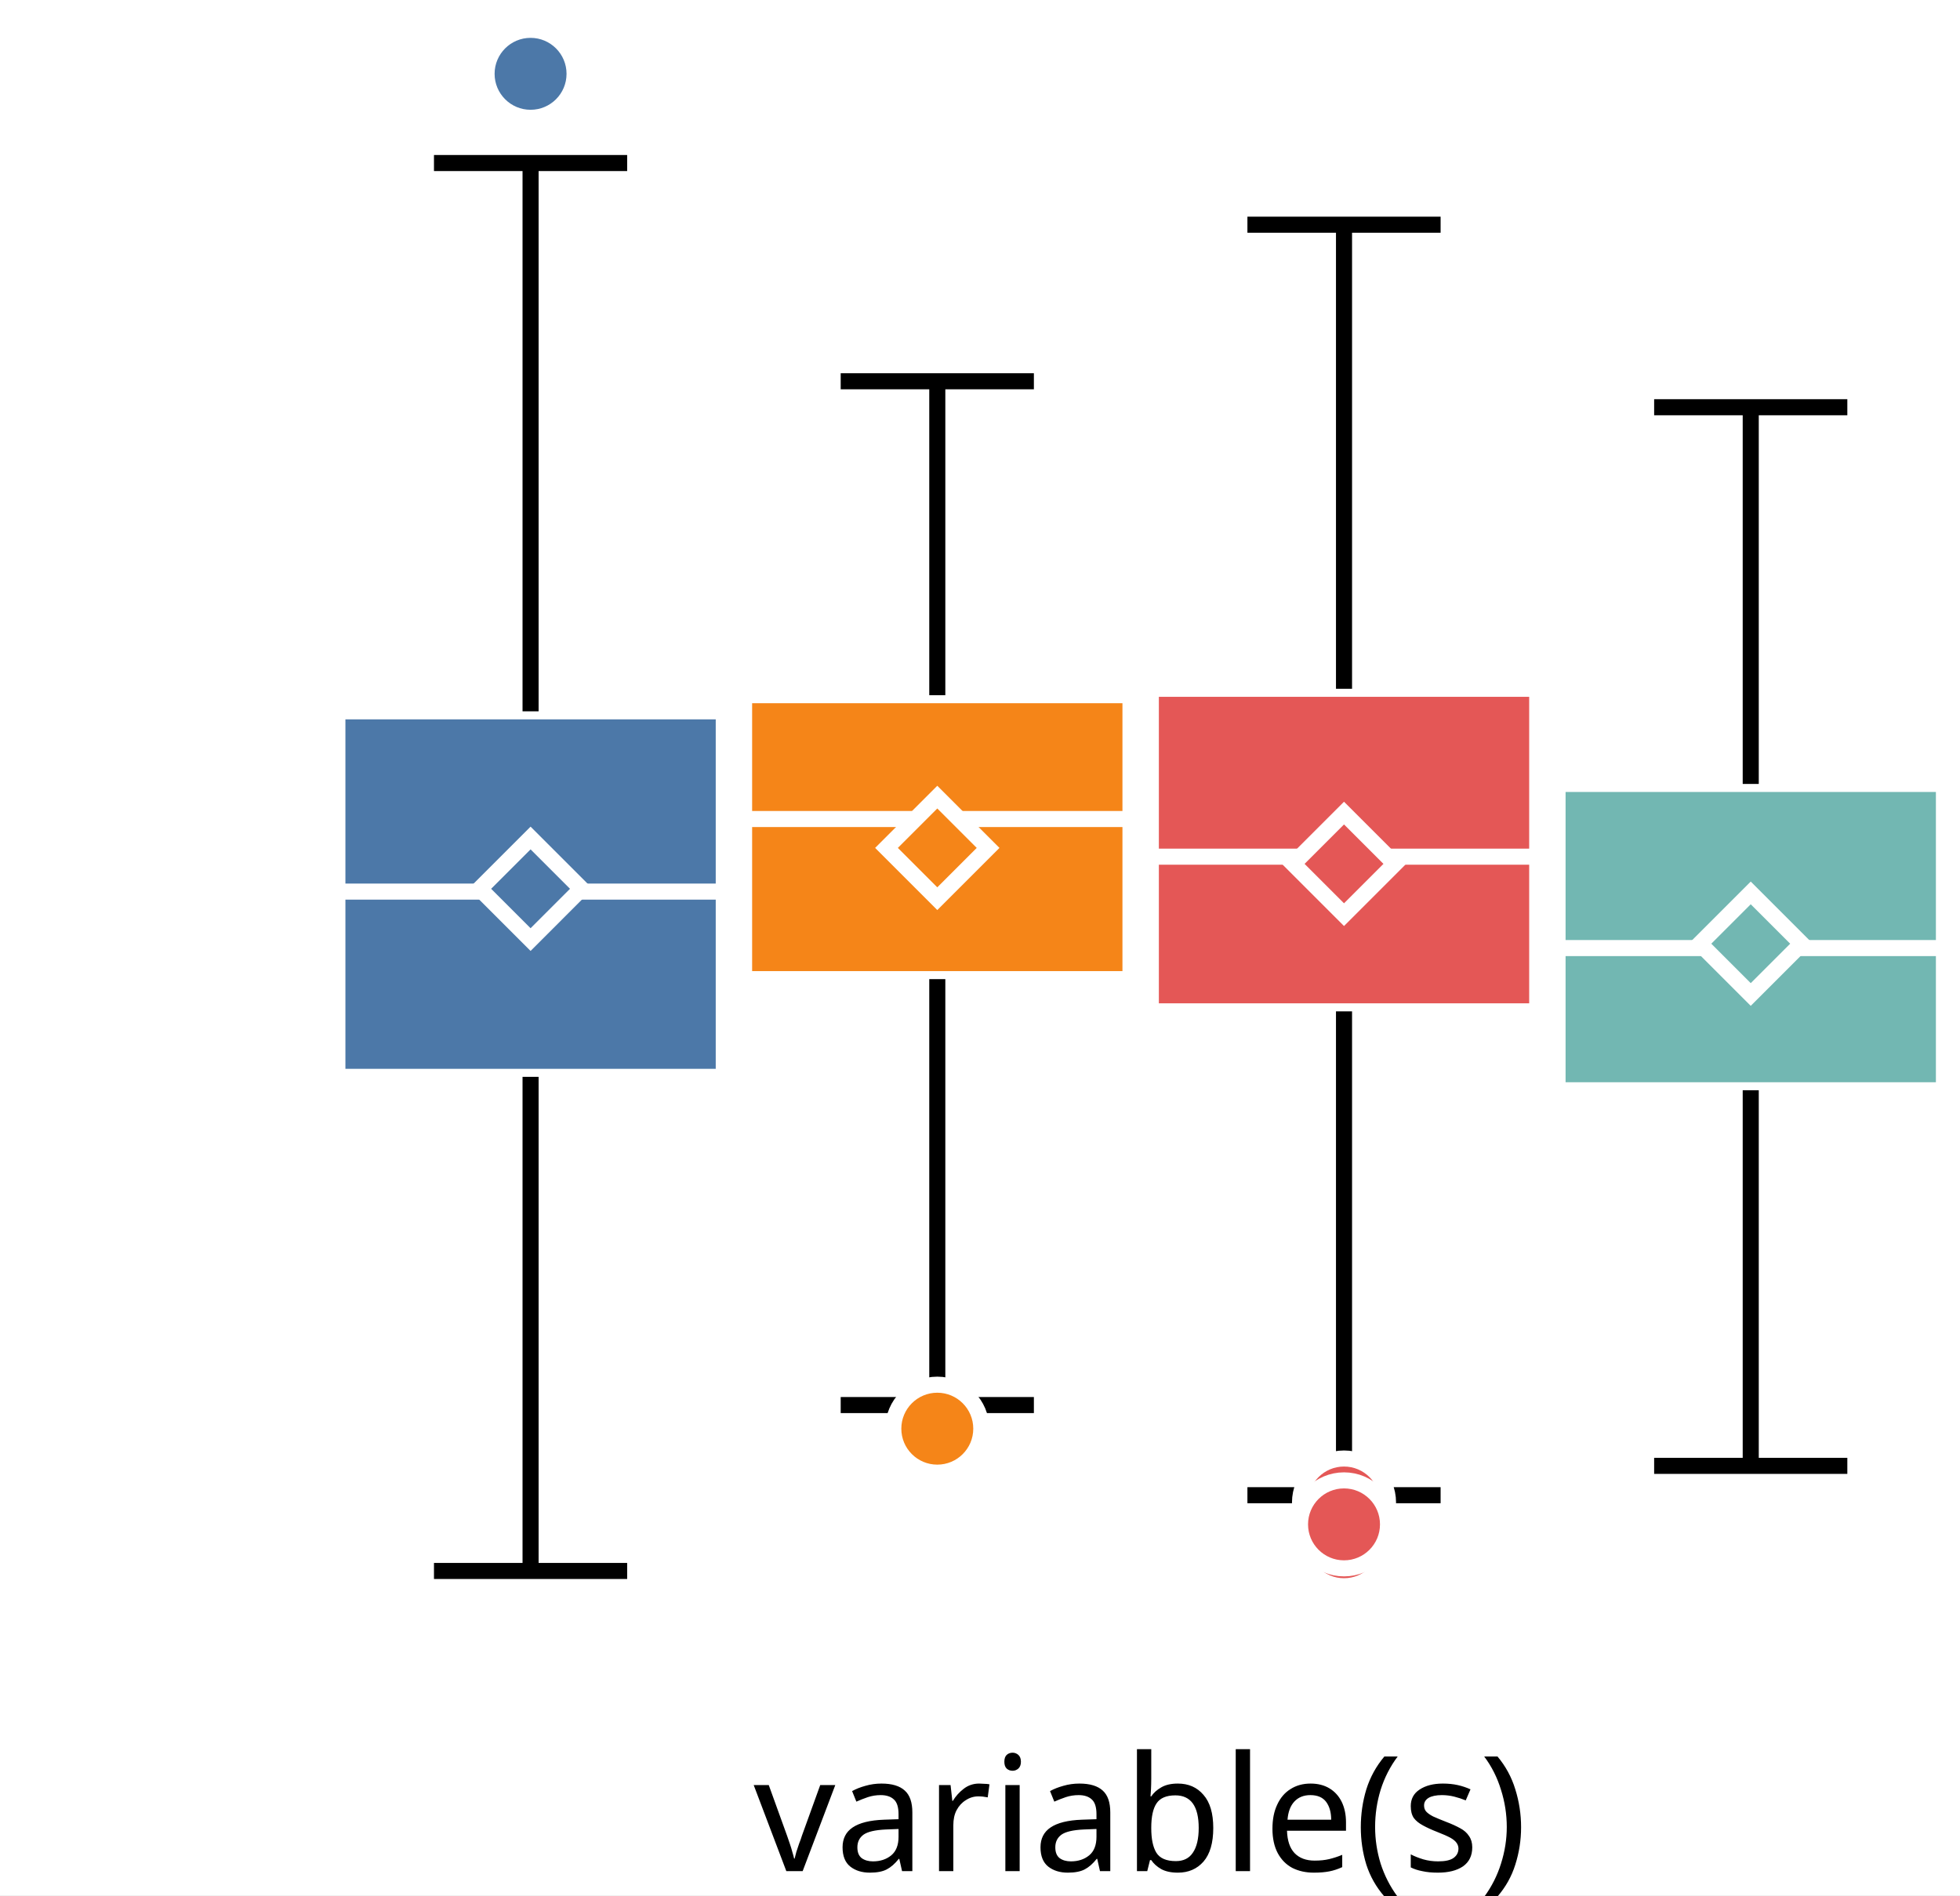
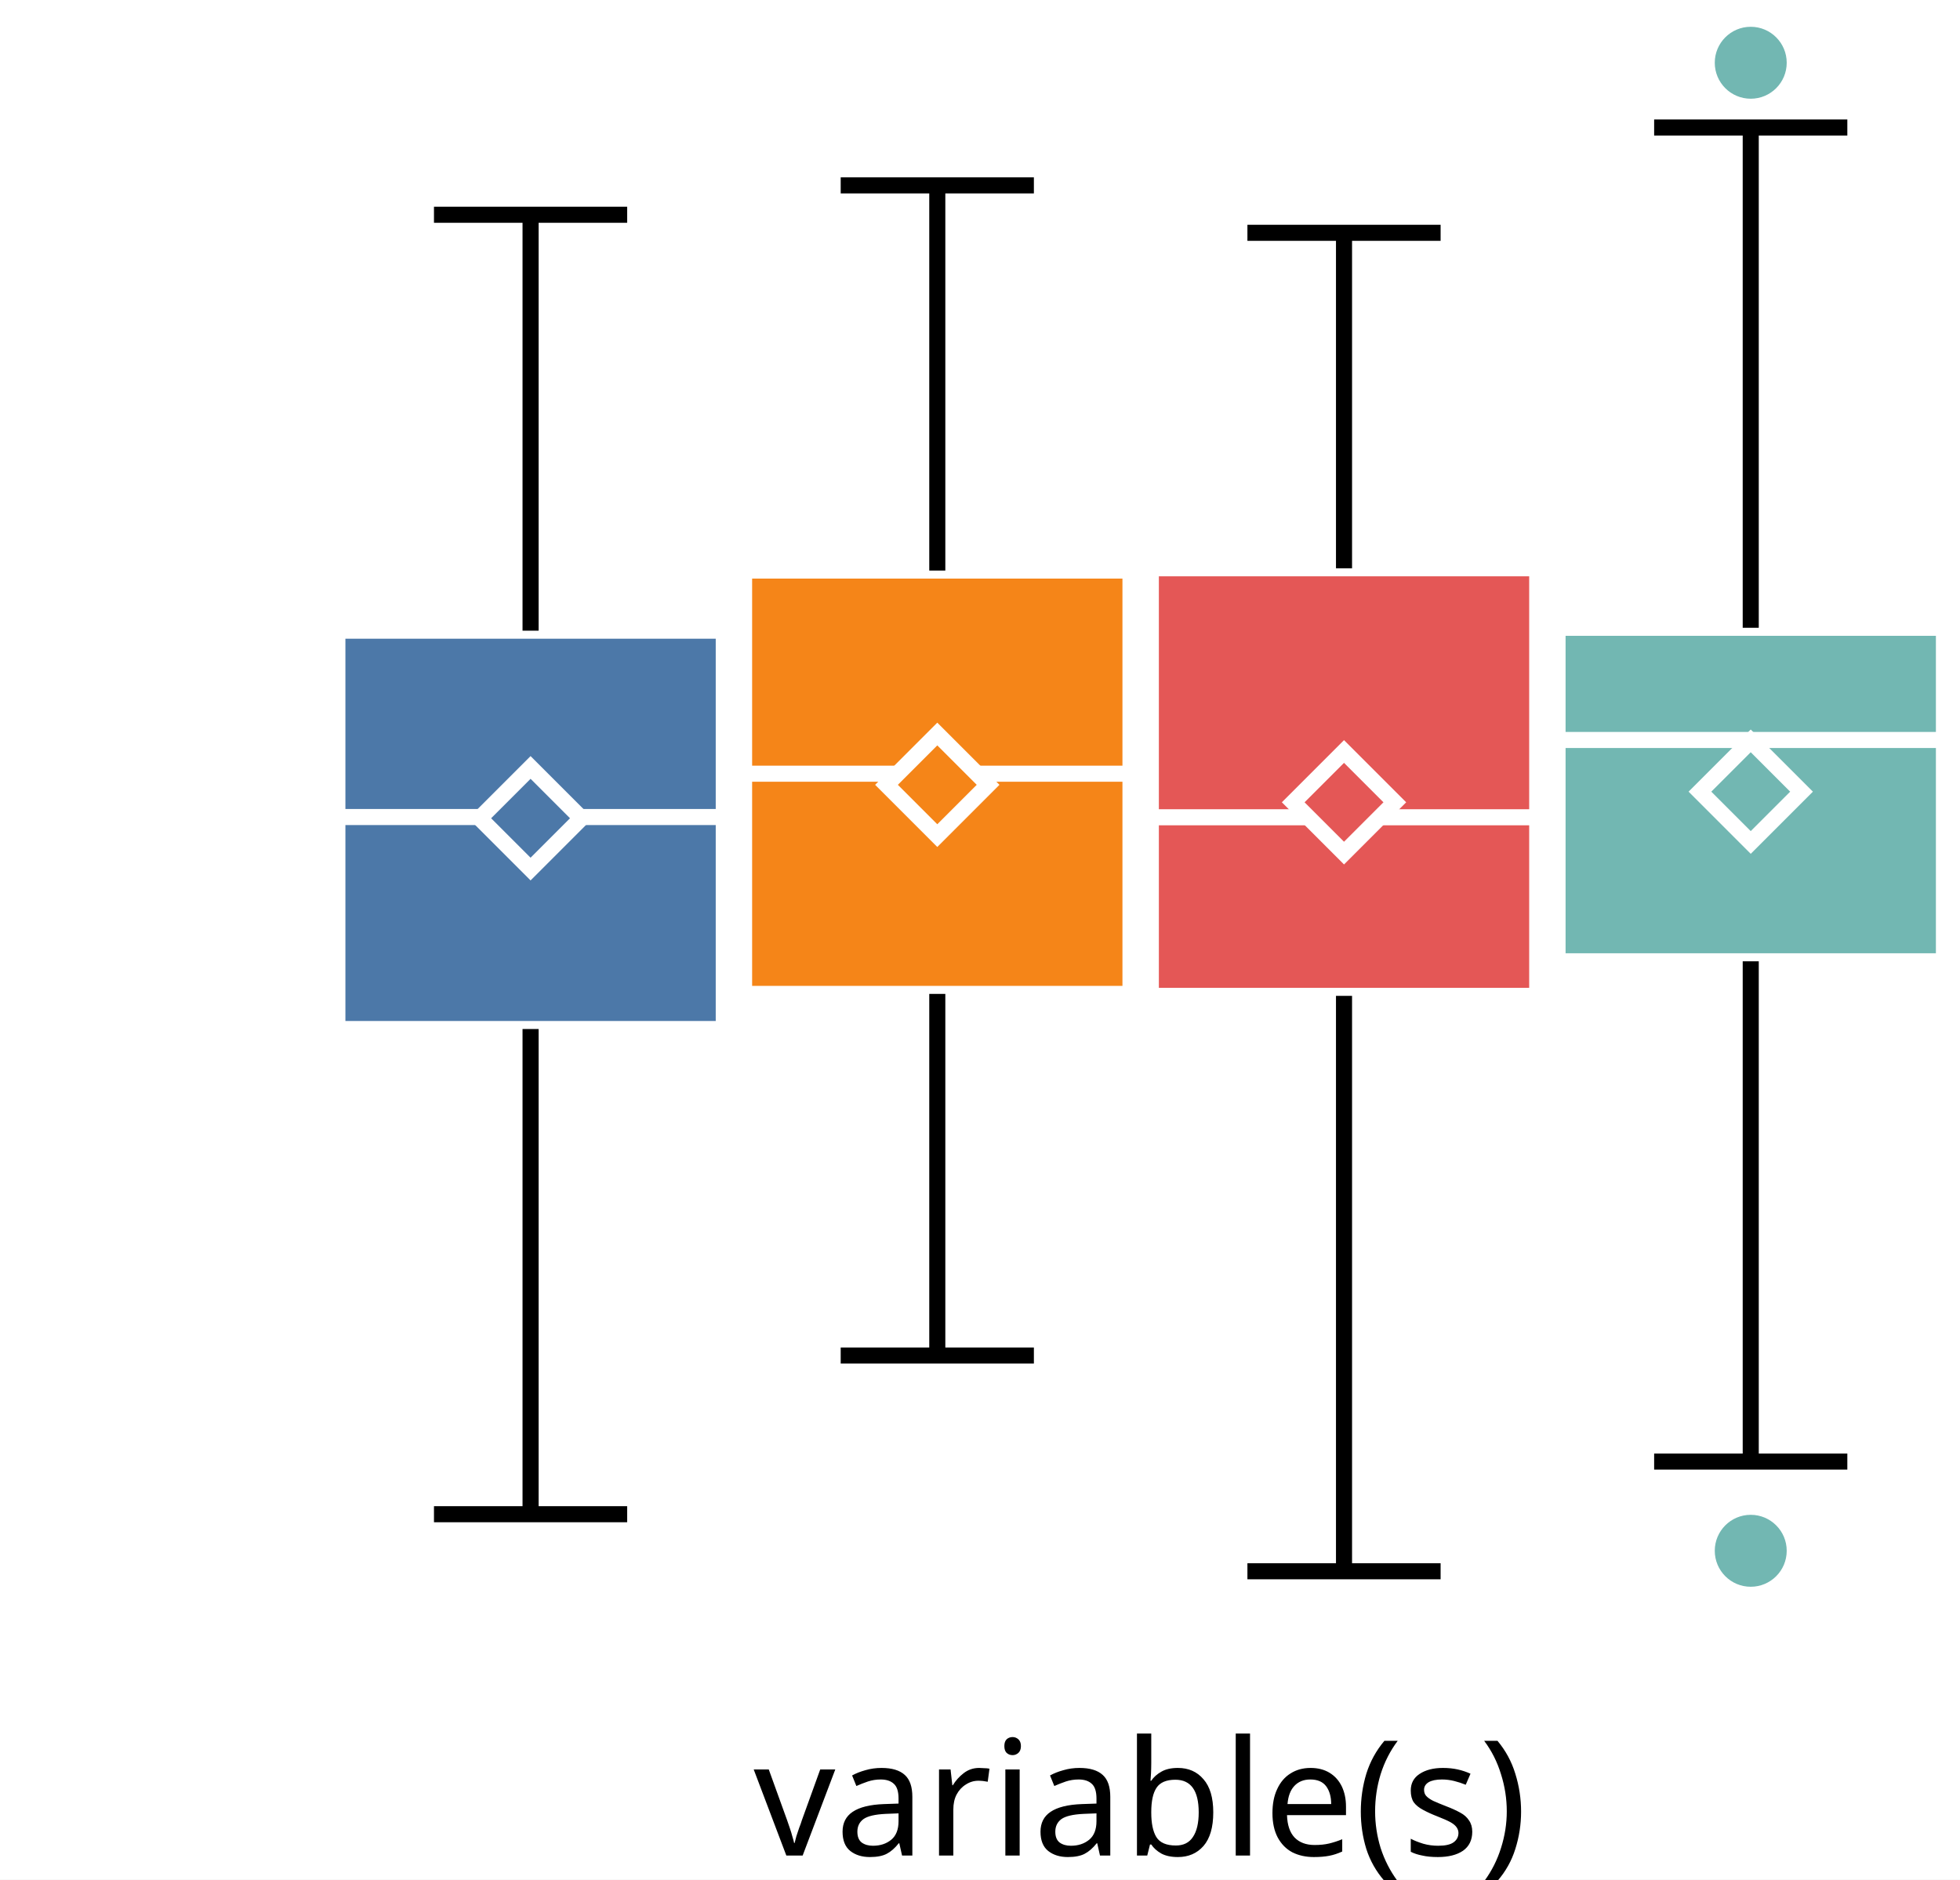
- <svg xmlns="http://www.w3.org/2000/svg" version="1.1" class="marks" width="122" height="118" viewBox="0 0 122 118">
-   <rect width="122" height="118" fill="white" />
-   <g fill="none" stroke-miterlimit="10" transform="translate(21,1)">
+ <svg xmlns="http://www.w3.org/2000/svg" version="1.1" class="marks" width="122" height="117" viewBox="0 0 122 117">
+   <rect width="122" height="117" fill="white" />
+   <g fill="none" stroke-miterlimit="10" transform="translate(21,0)">
    <g class="mark-group role-frame root" role="graphics-object" aria-roledescription="group mark container">
      <g transform="translate(0,0)">
        <path class="background" aria-hidden="true" d="M0,0h100v100h-100Z" />
        <g>
          <g class="mark-group role-axis" role="graphics-symbol" aria-roledescription="axis" aria-label="X-axis for a discrete scale with 1 value: variable(s)">
            <g transform="translate(0.5,100.5)">
              <path class="background" aria-hidden="true" d="M0,0h0v0h0Z" pointer-events="none" />
              <g>
                <g class="mark-rule role-axis-tick" pointer-events="none">
                  <line transform="translate(50,0)" x2="0" y2="5" stroke="white" stroke-width="1.01" opacity="1" />
                </g>
                <g class="mark-text role-axis-label" pointer-events="none">
                  <text text-anchor="middle" transform="translate(49.5,15)" font-family="sans-serif" font-size="10px" font-style="normal" font-weight="400" fill="black" opacity="1">variable(s)</text>
                </g>
              </g>
              <path class="foreground" aria-hidden="true" d="" pointer-events="none" display="none" />
            </g>
          </g>
-           <g class="mark-group role-axis" role="graphics-symbol" aria-roledescription="axis" aria-label="Y-axis for a linear scale with values from −3 to 4">
+           <g class="mark-group role-axis" role="graphics-symbol" aria-roledescription="axis" aria-label="Y-axis for a linear scale with values from −3 to 3">
            <g transform="translate(0.5,0.5)">
              <path class="background" aria-hidden="true" d="M0,0h0v0h0Z" pointer-events="none" />
              <g>
                <g class="mark-rule role-axis-tick" pointer-events="none">
-                   <line transform="translate(0,85)" x2="-5" y2="0" stroke="white" stroke-width="1.01" opacity="1" />
-                   <line transform="translate(0,54)" x2="-5" y2="0" stroke="white" stroke-width="1.01" opacity="1" />
-                   <line transform="translate(0,23)" x2="-5" y2="0" stroke="white" stroke-width="1.01" opacity="1" />
+                   <line transform="translate(0,83)" x2="-5" y2="0" stroke="white" stroke-width="1.01" opacity="1" />
+                   <line transform="translate(0,50)" x2="-5" y2="0" stroke="white" stroke-width="1.01" opacity="1" />
+                   <line transform="translate(0,17)" x2="-5" y2="0" stroke="white" stroke-width="1.01" opacity="1" />
                </g>
                <g class="mark-text role-axis-label" pointer-events="none">
-                   <text text-anchor="end" transform="translate(-7,87.61538)" font-family="sans-serif" font-size="10px" font-style="normal" font-weight="400" fill="white" opacity="1">−2</text>
-                   <text text-anchor="end" transform="translate(-7,56.84615)" font-family="sans-serif" font-size="10px" font-style="normal" font-weight="400" fill="white" opacity="1">0</text>
-                   <text text-anchor="end" transform="translate(-7,26.07692)" font-family="sans-serif" font-size="10px" font-style="normal" font-weight="400" fill="white" opacity="1">2</text>
+                   <text text-anchor="end" transform="translate(-7,86.33333)" font-family="sans-serif" font-size="10px" font-style="normal" font-weight="400" fill="white" opacity="1">−2</text>
+                   <text text-anchor="end" transform="translate(-7,53)" font-family="sans-serif" font-size="10px" font-style="normal" font-weight="400" fill="white" opacity="1">0</text>
+                   <text text-anchor="end" transform="translate(-7,19.66667)" font-family="sans-serif" font-size="10px" font-style="normal" font-weight="400" fill="white" opacity="1">2</text>
                </g>
              </g>
              <path class="foreground" aria-hidden="true" d="" pointer-events="none" display="none" />
            </g>
          </g>
          <g class="mark-group role-scope" role="graphics-object" aria-roledescription="group mark container">
            <g transform="translate(0,0)">
              <path class="background" aria-hidden="true" d="M0,0h0v0h0Z" />
              <g>
                <g class="mark-rect role-mark" role="graphics-symbol" aria-roledescription="rect mark container">
-                   <path d="M0,43.288h24.051v22.758h-24.051Z" fill="#4c78a8" stroke="white" stroke-width="1" opacity="1" />
-                   <path d="M25.316,42.283h24.051v17.679h-24.051Z" fill="#f58518" stroke="white" stroke-width="1" opacity="1" />
-                   <path d="M50.633,41.885h24.051v20.083h-24.051Z" fill="#e45756" stroke="white" stroke-width="1" opacity="1" />
-                   <path d="M75.949,47.809h24.051v19.073h-24.051Z" fill="#72b7b2" stroke="white" stroke-width="1" opacity="1" />
+                   <path d="M0,39.257h24.051v24.796h-24.051Z" fill="#4c78a8" stroke="white" stroke-width="1" opacity="1" />
+                   <path d="M25.316,35.515h24.051v26.352h-24.051Z" fill="#f58518" stroke="white" stroke-width="1" opacity="1" />
+                   <path d="M50.633,35.373h24.051v26.615h-24.051Z" fill="#e45756" stroke="white" stroke-width="1" opacity="1" />
+                   <path d="M75.949,39.077h24.051v20.76h-24.051Z" fill="#72b7b2" stroke="white" stroke-width="1" opacity="1" />
                </g>
                <g class="mark-rule role-mark" role="graphics-symbol" aria-roledescription="rule mark container">
-                   <line transform="translate(0,54.5123)" x2="24.051" y2="0" fill="#4c78a8" stroke="white" stroke-width="1" opacity="1" />
-                   <line transform="translate(25.31646,49.99336)" x2="24.051" y2="0" fill="#f58518" stroke="white" stroke-width="1" opacity="1" />
-                   <line transform="translate(50.63291,52.33744)" x2="24.051" y2="0" fill="#e45756" stroke="white" stroke-width="1" opacity="1" />
-                   <line transform="translate(75.94937,58.02774)" x2="24.051" y2="0" fill="#72b7b2" stroke="white" stroke-width="1" opacity="1" />
+                   <line transform="translate(0,50.85654)" x2="24.051" y2="0" fill="#4c78a8" stroke="white" stroke-width="1" opacity="1" />
+                   <line transform="translate(25.31646,48.15968)" x2="24.051" y2="0" fill="#f58518" stroke="white" stroke-width="1" opacity="1" />
+                   <line transform="translate(50.63291,50.87187)" x2="24.051" y2="0" fill="#e45756" stroke="white" stroke-width="1" opacity="1" />
+                   <line transform="translate(75.94937,46.06043)" x2="24.051" y2="0" fill="#72b7b2" stroke="white" stroke-width="1" opacity="1" />
                </g>
                <g class="mark-symbol role-mark" role="graphics-symbol" aria-roledescription="symbol mark container">
-                   <path transform="translate(12.02532,54.33757)" d="M-3.162,0L0,-3.162L3.162,0L0,3.162Z" fill="#4c78a8" stroke="white" stroke-width="1" opacity="1" />
-                   <path transform="translate(37.34177,51.79138)" d="M-3.162,0L0,-3.162L3.162,0L0,3.162Z" fill="#f58518" stroke="white" stroke-width="1" opacity="1" />
-                   <path transform="translate(62.65823,52.78599)" d="M-3.162,0L0,-3.162L3.162,0L0,3.162Z" fill="#e45756" stroke="white" stroke-width="1" opacity="1" />
-                   <path transform="translate(87.97468,57.75602)" d="M-3.162,0L0,-3.162L3.162,0L0,3.162Z" fill="#72b7b2" stroke="white" stroke-width="1" opacity="1" />
+                   <path transform="translate(12.02532,50.93335)" d="M-3.162,0L0,-3.162L3.162,0L0,3.162Z" fill="#4c78a8" stroke="white" stroke-width="1" opacity="1" />
+                   <path transform="translate(37.34177,48.85155)" d="M-3.162,0L0,-3.162L3.162,0L0,3.162Z" fill="#f58518" stroke="white" stroke-width="1" opacity="1" />
+                   <path transform="translate(62.65823,49.93959)" d="M-3.162,0L0,-3.162L3.162,0L0,3.162Z" fill="#e45756" stroke="white" stroke-width="1" opacity="1" />
+                   <path transform="translate(87.97468,49.27798)" d="M-3.162,0L0,-3.162L3.162,0L0,3.162Z" fill="#72b7b2" stroke="white" stroke-width="1" opacity="1" />
                </g>
                <g class="mark-rule role-mark" role="graphics-symbol" aria-roledescription="rule mark container">
-                   <line transform="translate(12.02532,66.04569)" x2="0" y2="30.764" fill="#4c78a8" stroke="black" stroke-width="1" stroke-dasharray="0" opacity="1" />
-                   <line transform="translate(37.34177,59.96235)" x2="0" y2="26.518" fill="#f58518" stroke="black" stroke-width="1" stroke-dasharray="0" opacity="1" />
-                   <line transform="translate(62.65823,61.96829)" x2="0" y2="30.125" fill="#e45756" stroke="black" stroke-width="1" stroke-dasharray="0" opacity="1" />
-                   <line transform="translate(87.97468,66.88168)" x2="0" y2="23.384" fill="#72b7b2" stroke="black" stroke-width="1" stroke-dasharray="0" opacity="1" />
+                   <line transform="translate(12.02532,64.05205)" x2="0" y2="30.201" fill="#4c78a8" stroke="black" stroke-width="1" stroke-dasharray="0" opacity="1" />
+                   <line transform="translate(37.34177,61.86656)" x2="0" y2="22.51" fill="#f58518" stroke="black" stroke-width="1" stroke-dasharray="0" opacity="1" />
+                   <line transform="translate(62.65823,61.98827)" x2="0" y2="35.816" fill="#e45756" stroke="black" stroke-width="1" stroke-dasharray="0" opacity="1" />
+                   <line transform="translate(87.97468,59.83699)" x2="0" y2="31.14" fill="#72b7b2" stroke="black" stroke-width="1" stroke-dasharray="0" opacity="1" />
                </g>
                <g class="mark-rule role-mark" role="graphics-symbol" aria-roledescription="rule mark container">
-                   <line transform="translate(12.02532,43.28772)" x2="0" y2="-34.137" fill="#4c78a8" stroke="black" stroke-width="1" stroke-dasharray="0" opacity="1" />
-                   <line transform="translate(37.34177,42.28345)" x2="0" y2="-19.546" fill="#f58518" stroke="black" stroke-width="1" stroke-dasharray="0" opacity="1" />
-                   <line transform="translate(62.65823,41.88504)" x2="0" y2="-28.895" fill="#e45756" stroke="black" stroke-width="1" stroke-dasharray="0" opacity="1" />
-                   <line transform="translate(87.97468,47.80873)" x2="0" y2="-23.454" fill="#72b7b2" stroke="black" stroke-width="1" stroke-dasharray="0" opacity="1" />
+                   <line transform="translate(12.02532,39.25651)" x2="0" y2="-25.889" fill="#4c78a8" stroke="black" stroke-width="1" stroke-dasharray="0" opacity="1" />
+                   <line transform="translate(37.34177,35.51498)" x2="0" y2="-23.976" fill="#f58518" stroke="black" stroke-width="1" stroke-dasharray="0" opacity="1" />
+                   <line transform="translate(62.65823,35.37343)" x2="0" y2="-20.882" fill="#e45756" stroke="black" stroke-width="1" stroke-dasharray="0" opacity="1" />
+                   <line transform="translate(87.97468,39.07669)" x2="0" y2="-31.14" fill="#72b7b2" stroke="black" stroke-width="1" stroke-dasharray="0" opacity="1" />
                </g>
                <g class="mark-rule role-mark lower_fence" role="graphics-symbol" aria-roledescription="rule mark container">
-                   <line transform="translate(6.012658,96.81011)" x2="12.025" y2="0" fill="#4c78a8" stroke="black" stroke-width="1" opacity="1" />
-                   <line transform="translate(31.32911,86.48071)" x2="12.025" y2="0" fill="#f58518" stroke="black" stroke-width="1" opacity="1" />
-                   <line transform="translate(56.64557,92.09317)" x2="12.025" y2="0" fill="#e45756" stroke="black" stroke-width="1" opacity="1" />
-                   <line transform="translate(81.96203,90.26592)" x2="12.025" y2="0" fill="#72b7b2" stroke="black" stroke-width="1" opacity="1" />
+                   <line transform="translate(6.012658,94.25349)" x2="12.025" y2="0" fill="#4c78a8" stroke="black" stroke-width="1" opacity="1" />
+                   <line transform="translate(31.32911,84.37631)" x2="12.025" y2="0" fill="#f58518" stroke="black" stroke-width="1" opacity="1" />
+                   <line transform="translate(56.64557,97.8046)" x2="12.025" y2="0" fill="#e45756" stroke="black" stroke-width="1" opacity="1" />
+                   <line transform="translate(81.96203,90.97743)" x2="12.025" y2="0" fill="#72b7b2" stroke="black" stroke-width="1" opacity="1" />
                </g>
                <g class="mark-rule role-mark upper_fence" role="graphics-symbol" aria-roledescription="rule mark container">
-                   <line transform="translate(6.012658,9.150757)" x2="12.025" y2="0" fill="#4c78a8" stroke="black" stroke-width="1" opacity="1" />
-                   <line transform="translate(31.32911,22.73793)" x2="12.025" y2="0" fill="#f58518" stroke="black" stroke-width="1" opacity="1" />
-                   <line transform="translate(56.64557,12.98977)" x2="12.025" y2="0" fill="#e45756" stroke="black" stroke-width="1" opacity="1" />
-                   <line transform="translate(81.96203,24.35481)" x2="12.025" y2="0" fill="#72b7b2" stroke="black" stroke-width="1" opacity="1" />
+                   <line transform="translate(6.012658,13.36793)" x2="12.025" y2="0" fill="#4c78a8" stroke="black" stroke-width="1" opacity="1" />
+                   <line transform="translate(31.32911,11.53906)" x2="12.025" y2="0" fill="#f58518" stroke="black" stroke-width="1" opacity="1" />
+                   <line transform="translate(56.64557,14.4913)" x2="12.025" y2="0" fill="#e45756" stroke="black" stroke-width="1" opacity="1" />
+                   <line transform="translate(81.96203,7.936238)" x2="12.025" y2="0" fill="#72b7b2" stroke="black" stroke-width="1" opacity="1" />
                </g>
              </g>
              <path class="foreground" aria-hidden="true" d="" display="none" />
            </g>
          </g>
          <g class="mark-group role-scope" role="graphics-object" aria-roledescription="group mark container">
            <g transform="translate(0,0)">
              <path class="background" aria-hidden="true" d="M0,0h0v0h0Z" />
              <g>
                <g class="mark-symbol role-mark" role="graphics-symbol" aria-roledescription="symbol mark container">
-                   <path transform="translate(12.02532,3.596095)" d="M2.739,0A2.739,2.739,0,1,1,-2.739,0A2.739,2.739,0,1,1,2.739,0" fill="#4c78a8" stroke="white" stroke-width="1" opacity="1" />
-                   <path transform="translate(37.34177,87.95133)" d="M2.739,0A2.739,2.739,0,1,1,-2.739,0A2.739,2.739,0,1,1,2.739,0" fill="#f58518" stroke="white" stroke-width="1" opacity="1" />
-                   <path transform="translate(62.65823,95.02299)" d="M2.739,0A2.739,2.739,0,1,1,-2.739,0A2.739,2.739,0,1,1,2.739,0" fill="#e45756" stroke="white" stroke-width="1" opacity="1" />
-                   <path transform="translate(62.65823,92.5473)" d="M2.739,0A2.739,2.739,0,1,1,-2.739,0A2.739,2.739,0,1,1,2.739,0" fill="#e45756" stroke="white" stroke-width="1" opacity="1" />
-                   <path transform="translate(62.65823,93.90899)" d="M2.739,0A2.739,2.739,0,1,1,-2.739,0A2.739,2.739,0,1,1,2.739,0" fill="#e45756" stroke="white" stroke-width="1" opacity="1" />
+                   <path transform="translate(87.97468,3.906202)" d="M2.739,0A2.739,2.739,0,1,1,-2.739,0A2.739,2.739,0,1,1,2.739,0" fill="#72b7b2" stroke="white" stroke-width="1" opacity="1" />
+                   <path transform="translate(87.97468,96.53013)" d="M2.739,0A2.739,2.739,0,1,1,-2.739,0A2.739,2.739,0,1,1,2.739,0" fill="#72b7b2" stroke="white" stroke-width="1" opacity="1" />
                </g>
              </g>
              <path class="foreground" aria-hidden="true" d="" display="none" />
            </g>
          </g>
        </g>
        <path class="foreground" aria-hidden="true" d="" display="none" />
      </g>
    </g>
  </g>
</svg>
